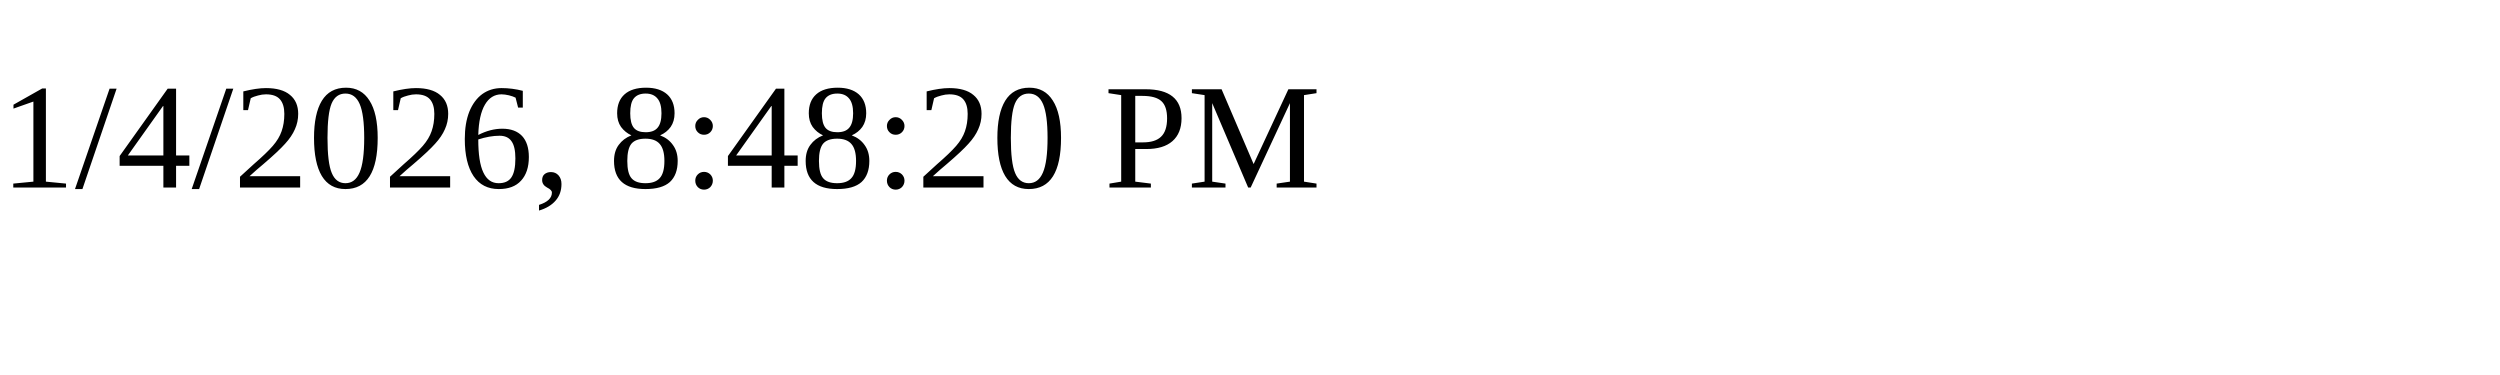
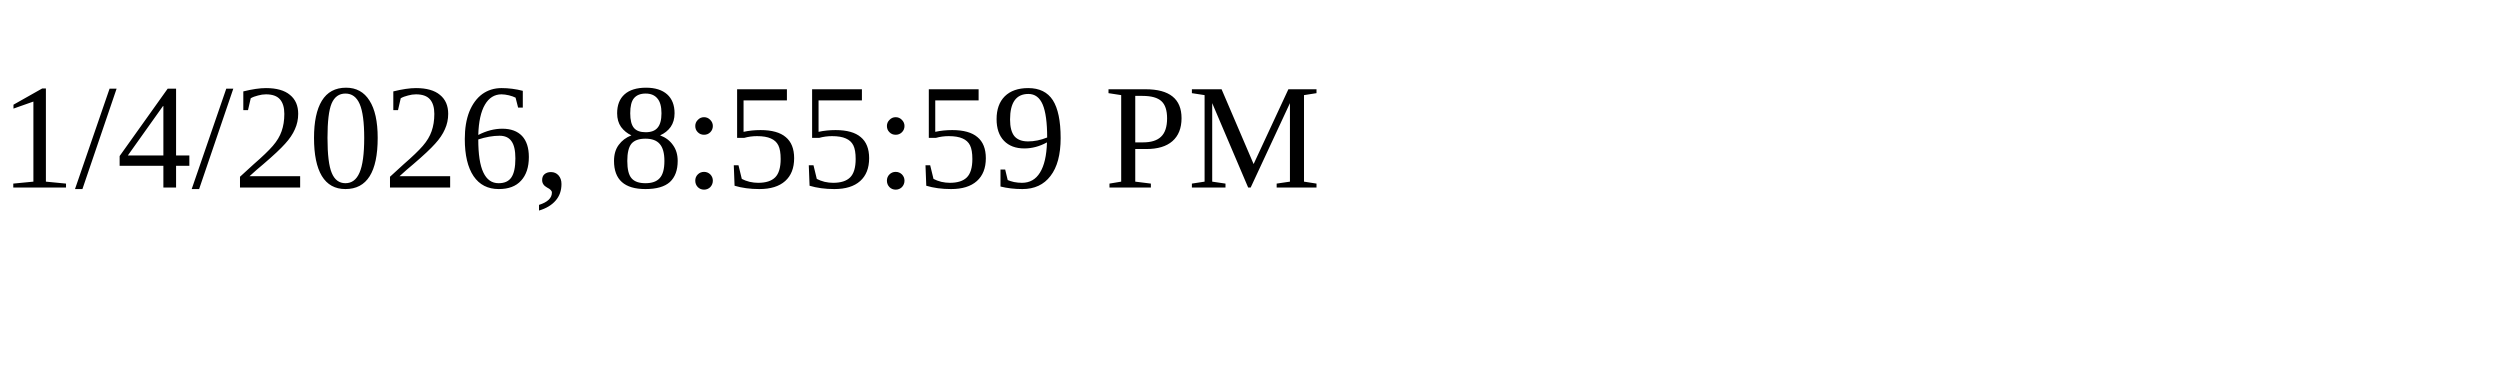
<svg xmlns="http://www.w3.org/2000/svg" height="30" width="200">
-   <text x="0" y="15">1/4/2026, 8:48:20 PM</text>
+   <text x="0" y="15">1/4/2026, 8:55:59 PM</text>
</svg>
